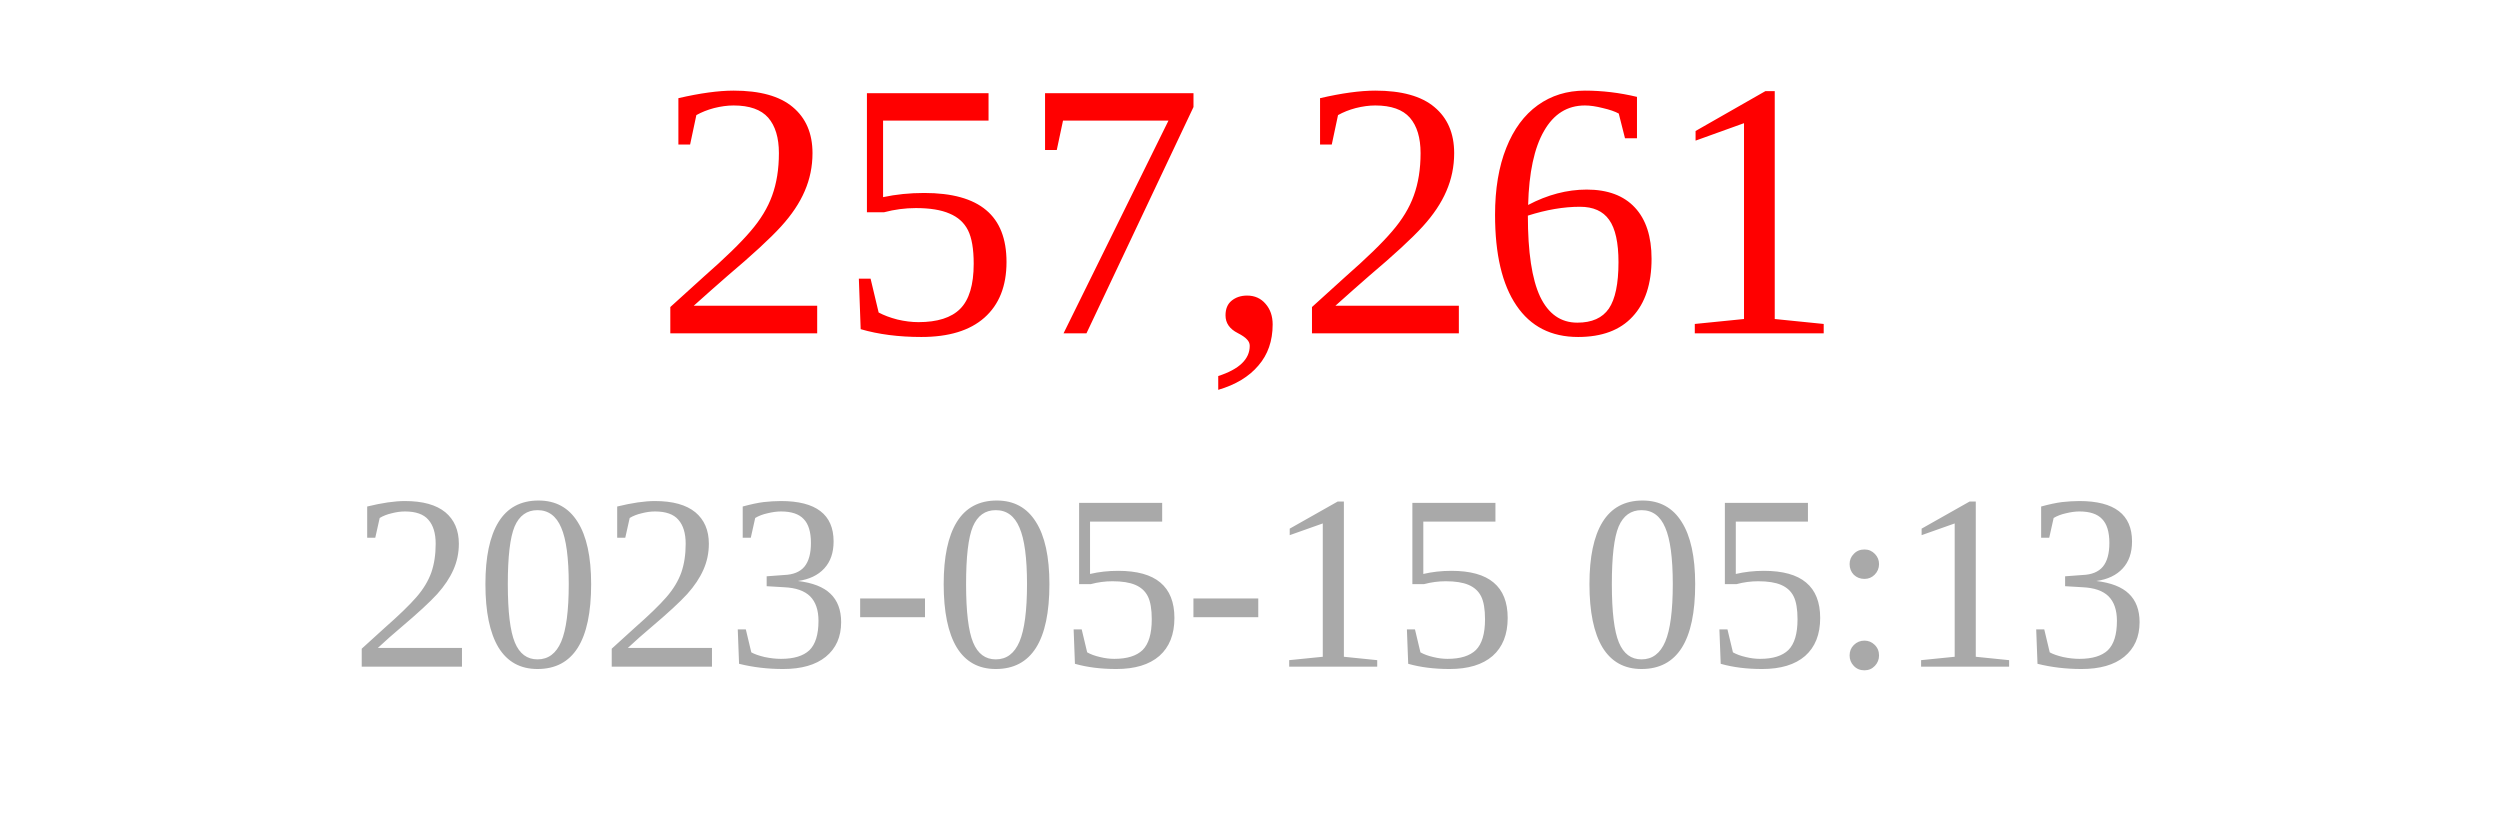
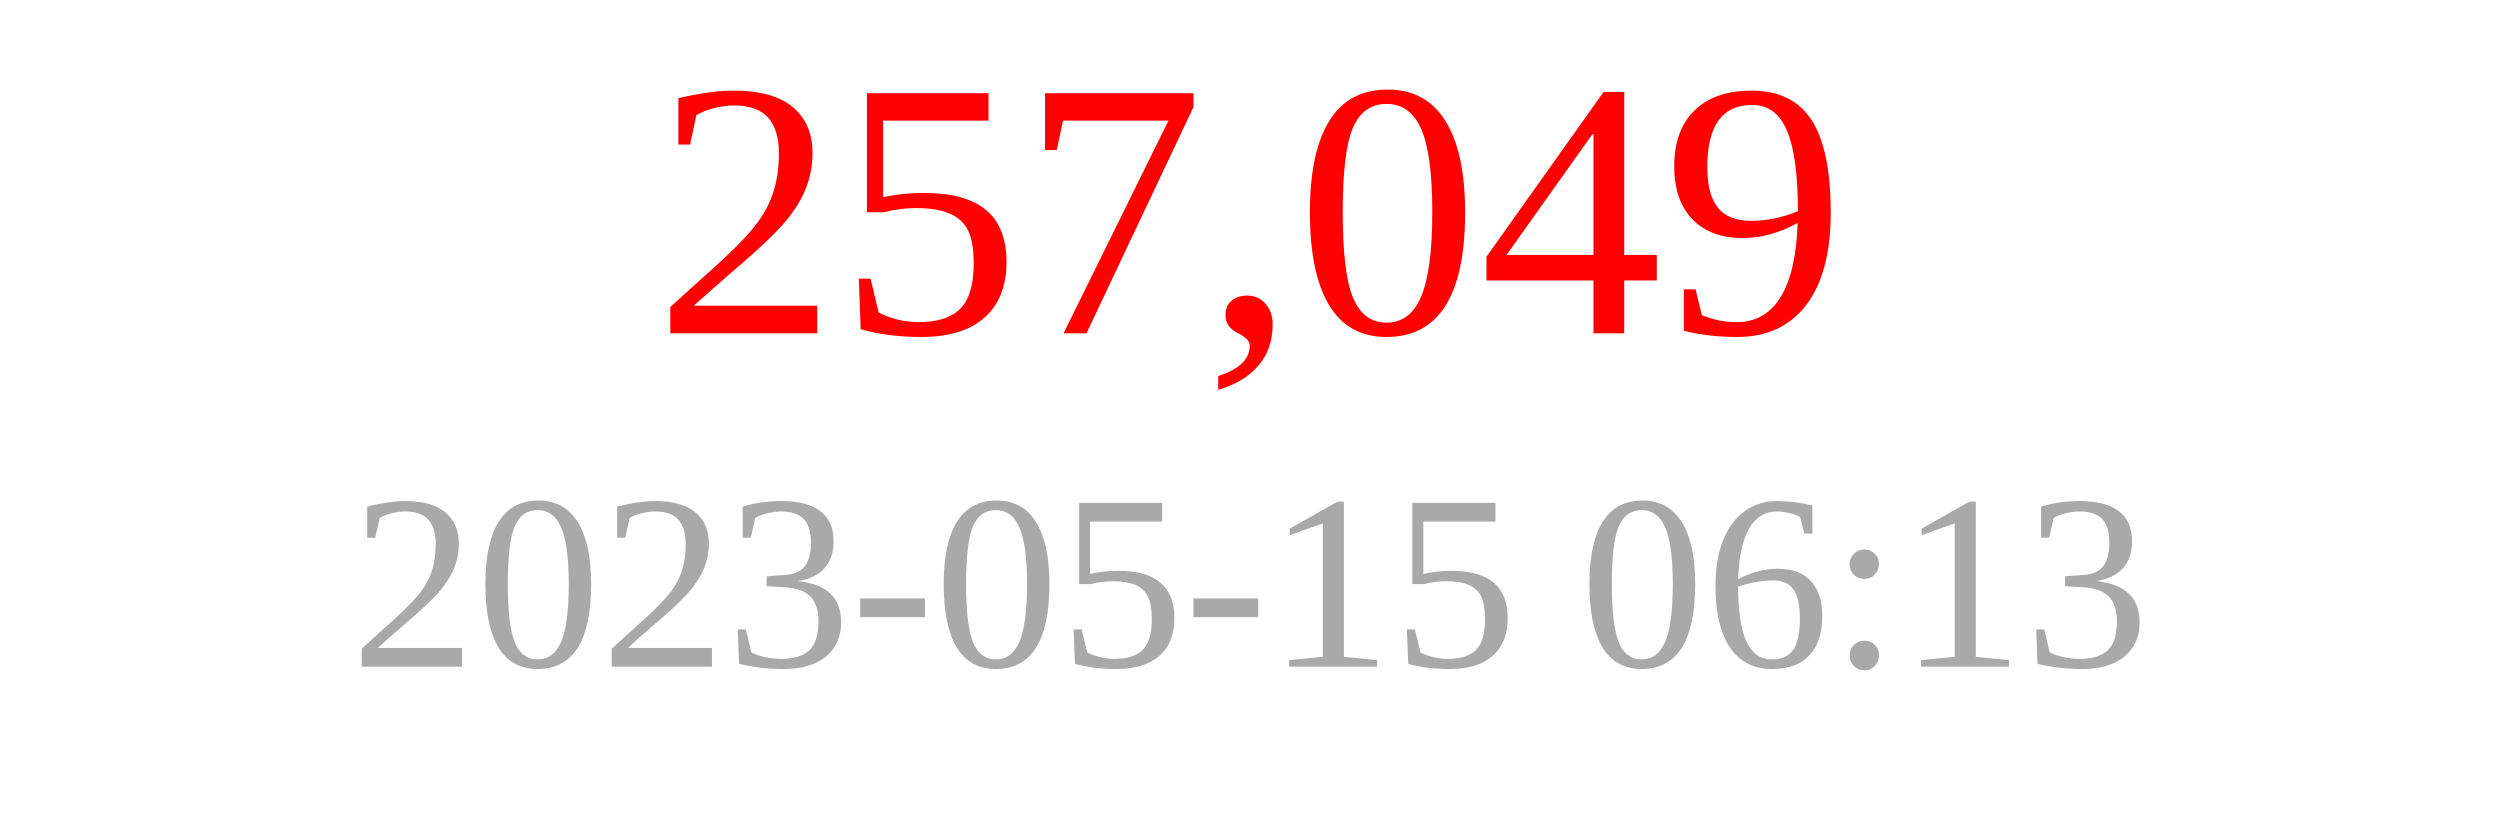
<svg xmlns="http://www.w3.org/2000/svg" width="150" height="50">
-   <text x="75" y="20" font-size="22" fill="red" text-anchor="middle">257,261</text>
-   <text x="75" y="40" font-size="15" fill="darkgray" text-anchor="middle">2023-05-15 05:13</text>
+   <text x="75" y="20" font-size="22" fill="red" text-anchor="middle">257,049</text>
+   <text x="75" y="40" font-size="15" fill="darkgray" text-anchor="middle">2023-05-15 06:13</text>
</svg>
